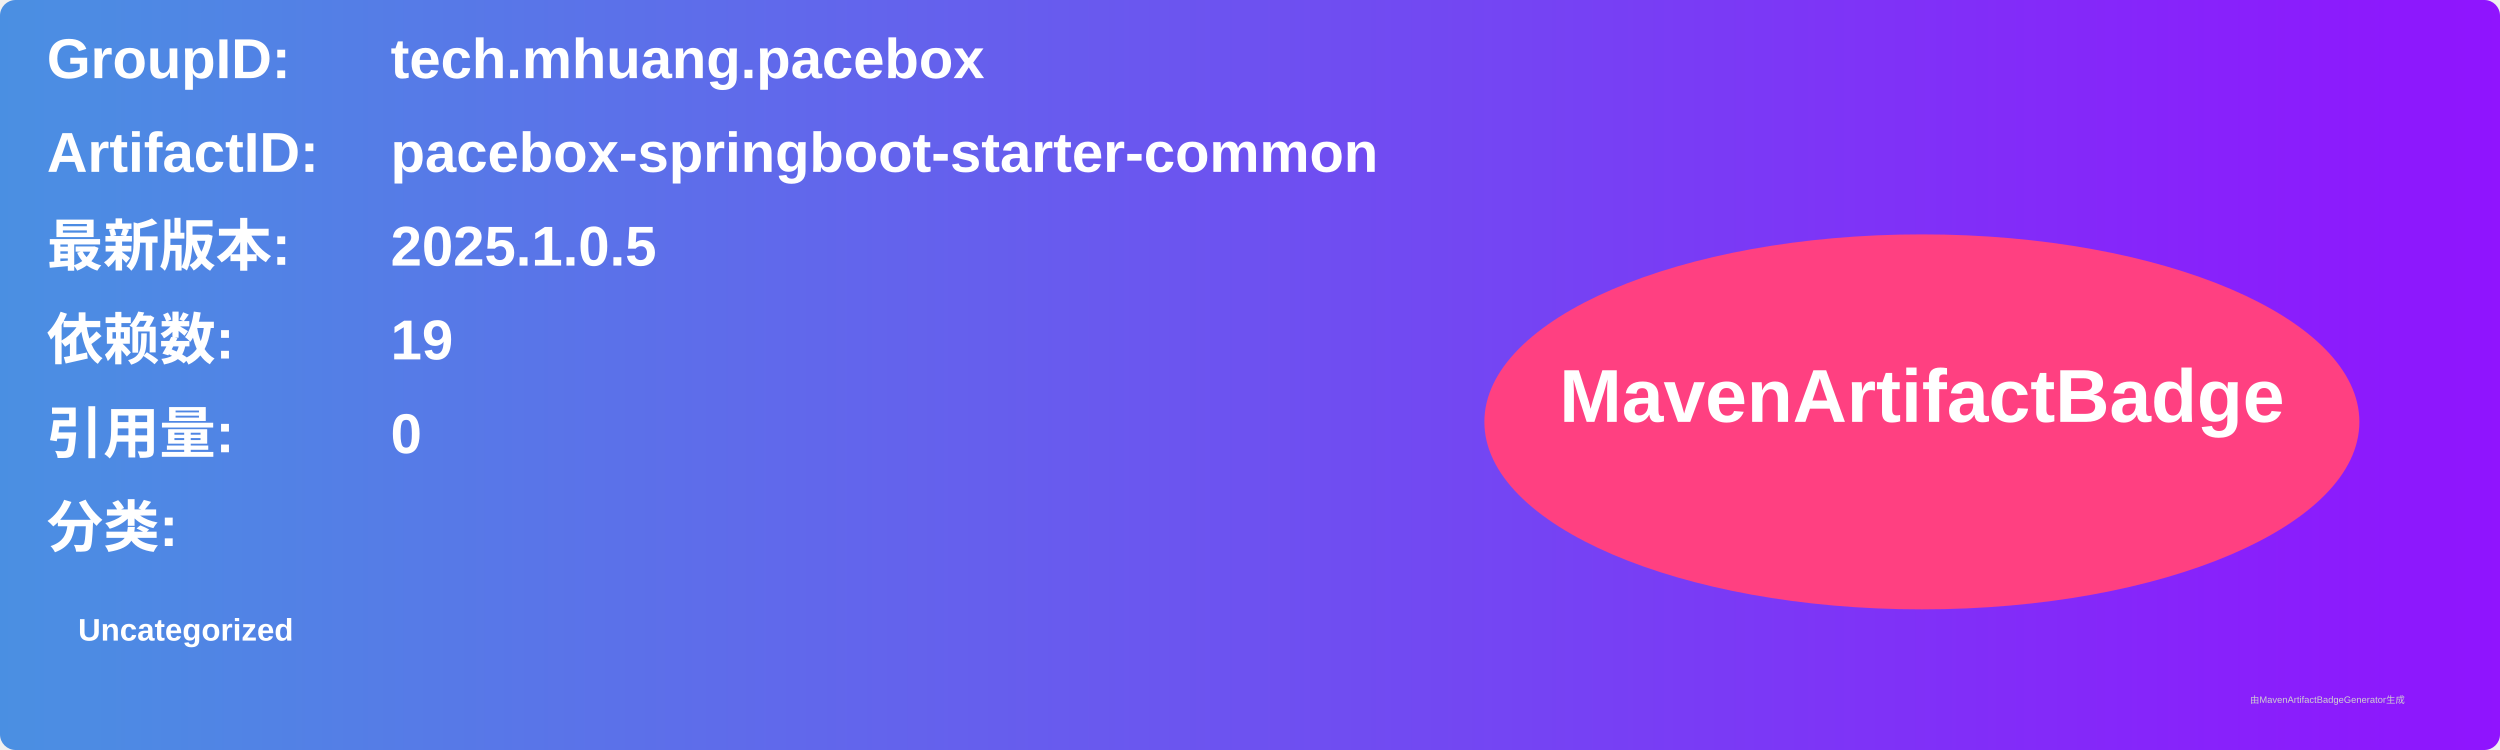
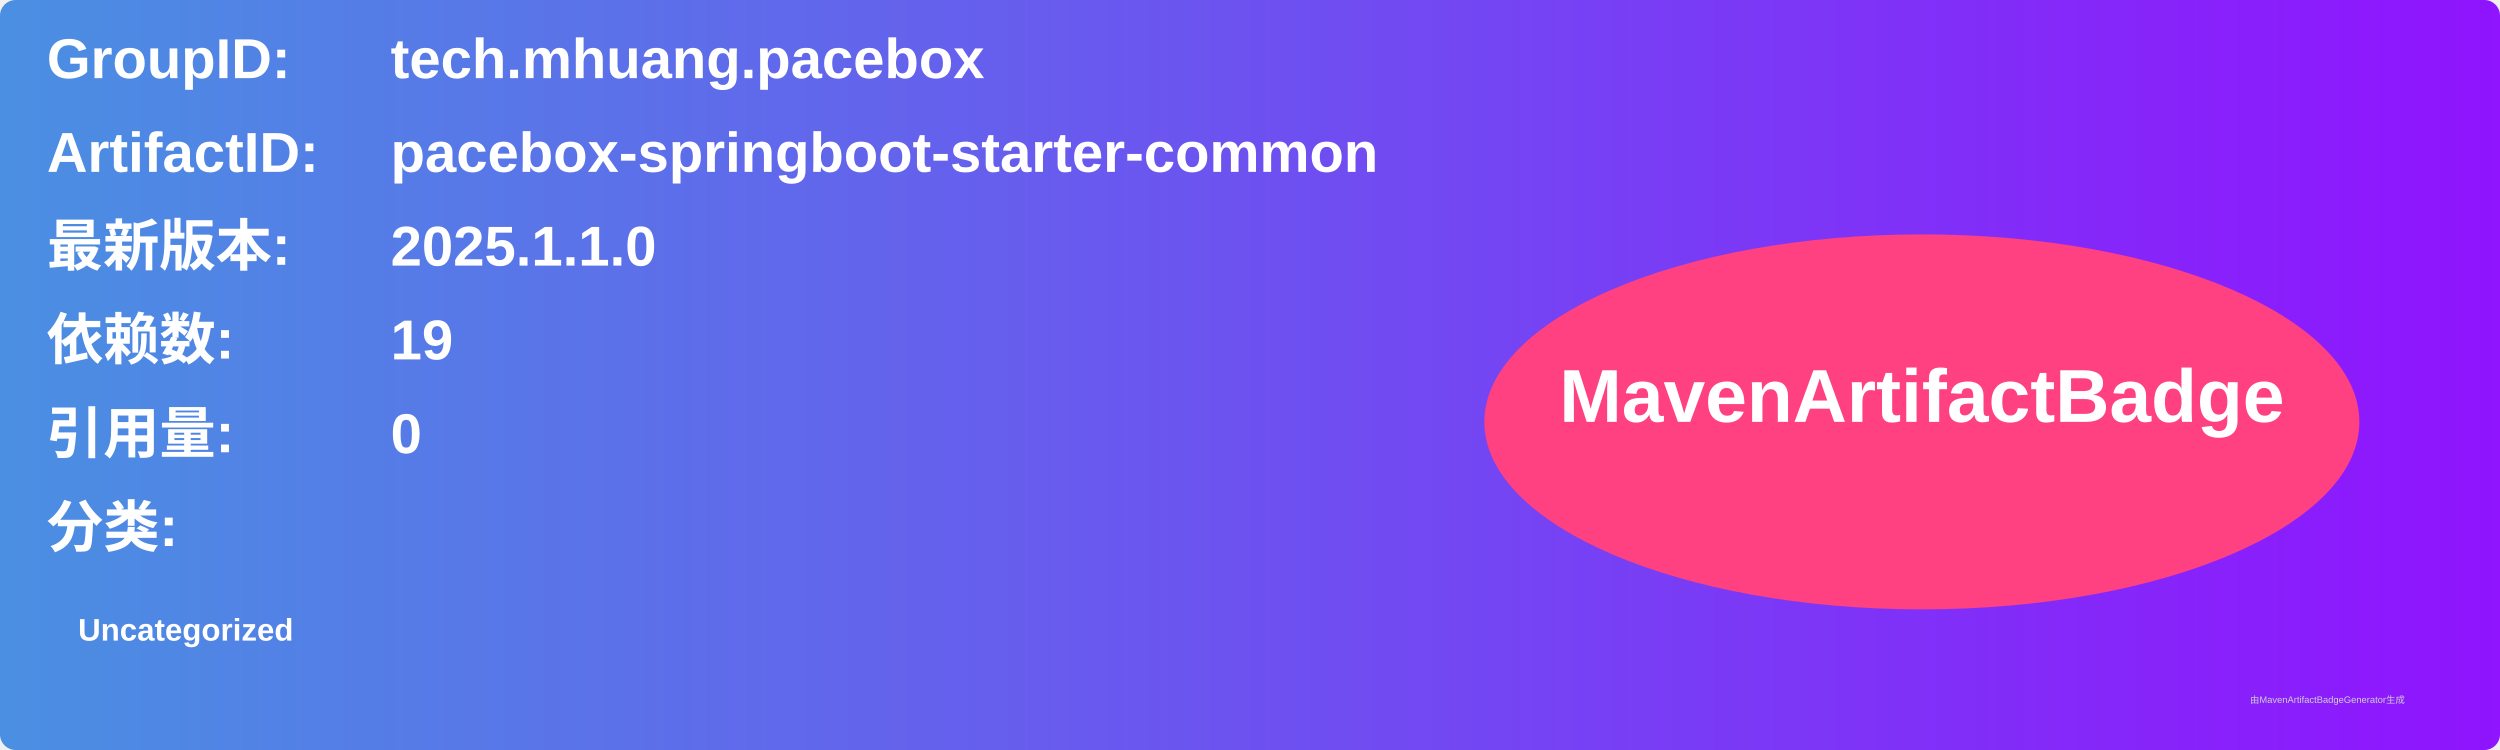
<svg xmlns="http://www.w3.org/2000/svg" width="800" height="240" viewBox="0 0 800 240">
  <linearGradient id="grad" x1="0%" y1="0%" x2="100%" y2="0%">
    <stop offset="0%" stop-color="#4a90e2" />
    <stop offset="100%" stop-color="#9013fe" />
  </linearGradient>
  <rect width="100%" height="100%" rx="5" ry="5" fill="url(#grad)" />
  <g transform="translate(15, 15)">
    <text x="0" y="10" font-family="Arial" font-size="18" fill="white" font-weight="bold" width="260">GroupID:</text>
    <text x="110" y="10" font-family="Arial" font-size="18" fill="white" font-weight="bold" width="460">tech.mhuang.pacebox</text>
    <text x="0" y="40" font-family="Arial" font-size="18" fill="white" font-weight="bold" width="260">ArtifactID:</text>
    <text x="110" y="40" font-family="Arial" font-size="18" fill="white" font-weight="bold" width="460">pacebox-springboot-starter-common</text>
    <text x="0" y="70" font-family="Arial" font-size="18" fill="white" font-weight="bold">最新版本:</text>
    <text x="110" y="70" font-family="Arial" font-size="18" fill="white" font-weight="bold">
-       <tspan font-weight="bold">2025.1.0.5</tspan>
+       <tspan font-weight="bold">2025.1.1.0</tspan>
    </text>
    <text x="0" y="100" font-family="Arial" font-size="18" fill="white" font-weight="bold">依赖数: </text>
    <text x="110" y="100" font-family="Arial" font-size="18" fill="white">
      <tspan font-weight="bold">19</tspan>
    </text>
    <text x="0" y="130" font-family="Arial" font-size="18" fill="white" font-weight="bold">引用量: </text>
    <text x="110" y="130" font-family="Arial" font-size="18" fill="white">
      <tspan font-weight="bold">0</tspan>
    </text>
    <text x="0" y="160" font-family="Arial" font-size="18" fill="white" font-weight="bold">分类:</text>
    <text x="10" y="190" font-family="Arial" font-size="10" fill="white">
      <tspan font-weight="bold">Uncategorized</tspan>
    </text>
    <ellipse cx="600" cy="120" rx="140" ry="60" fill="#ff4081" />
    <text x="600" y="120" text-anchor="middle" font-family="Arial" font-size="24" fill="white" font-weight="bold">MavenArtifactBadge</text>
  </g>
  <text x="720" y="225" font-family="Arial" font-size="3" fill="#d0d0d0">由MavenArtifactBadgeGenerator生成</text>
</svg>
